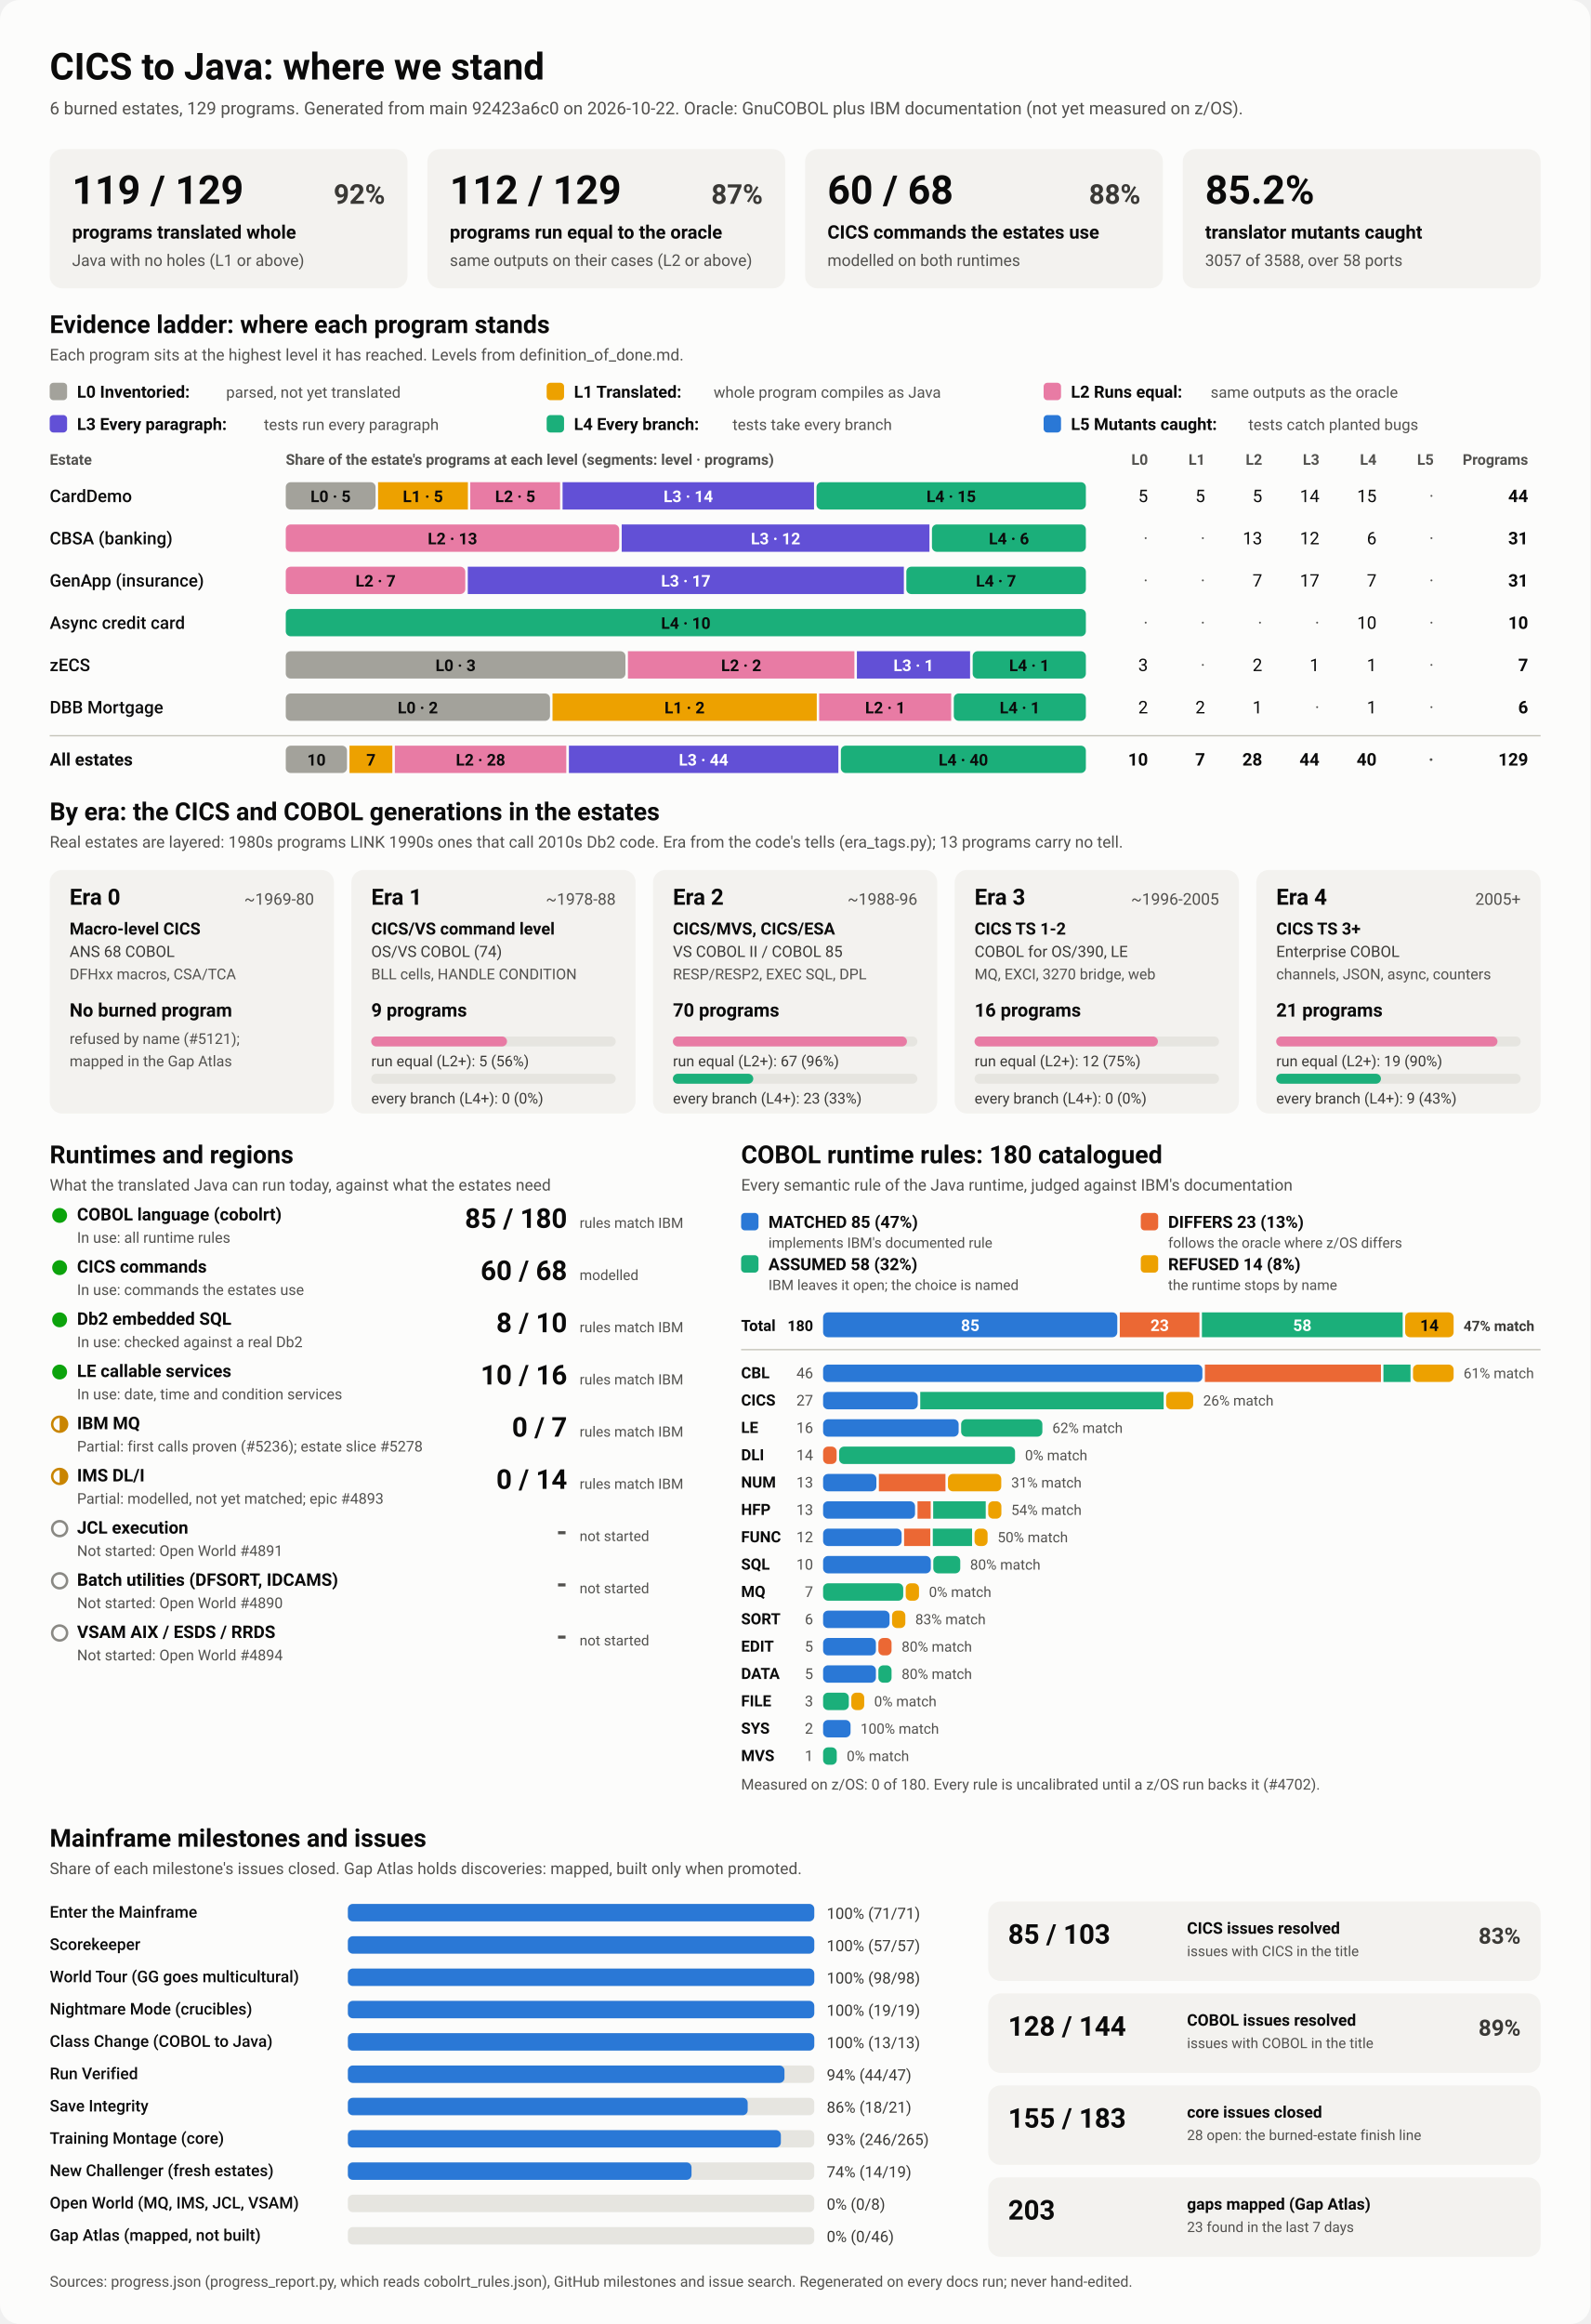
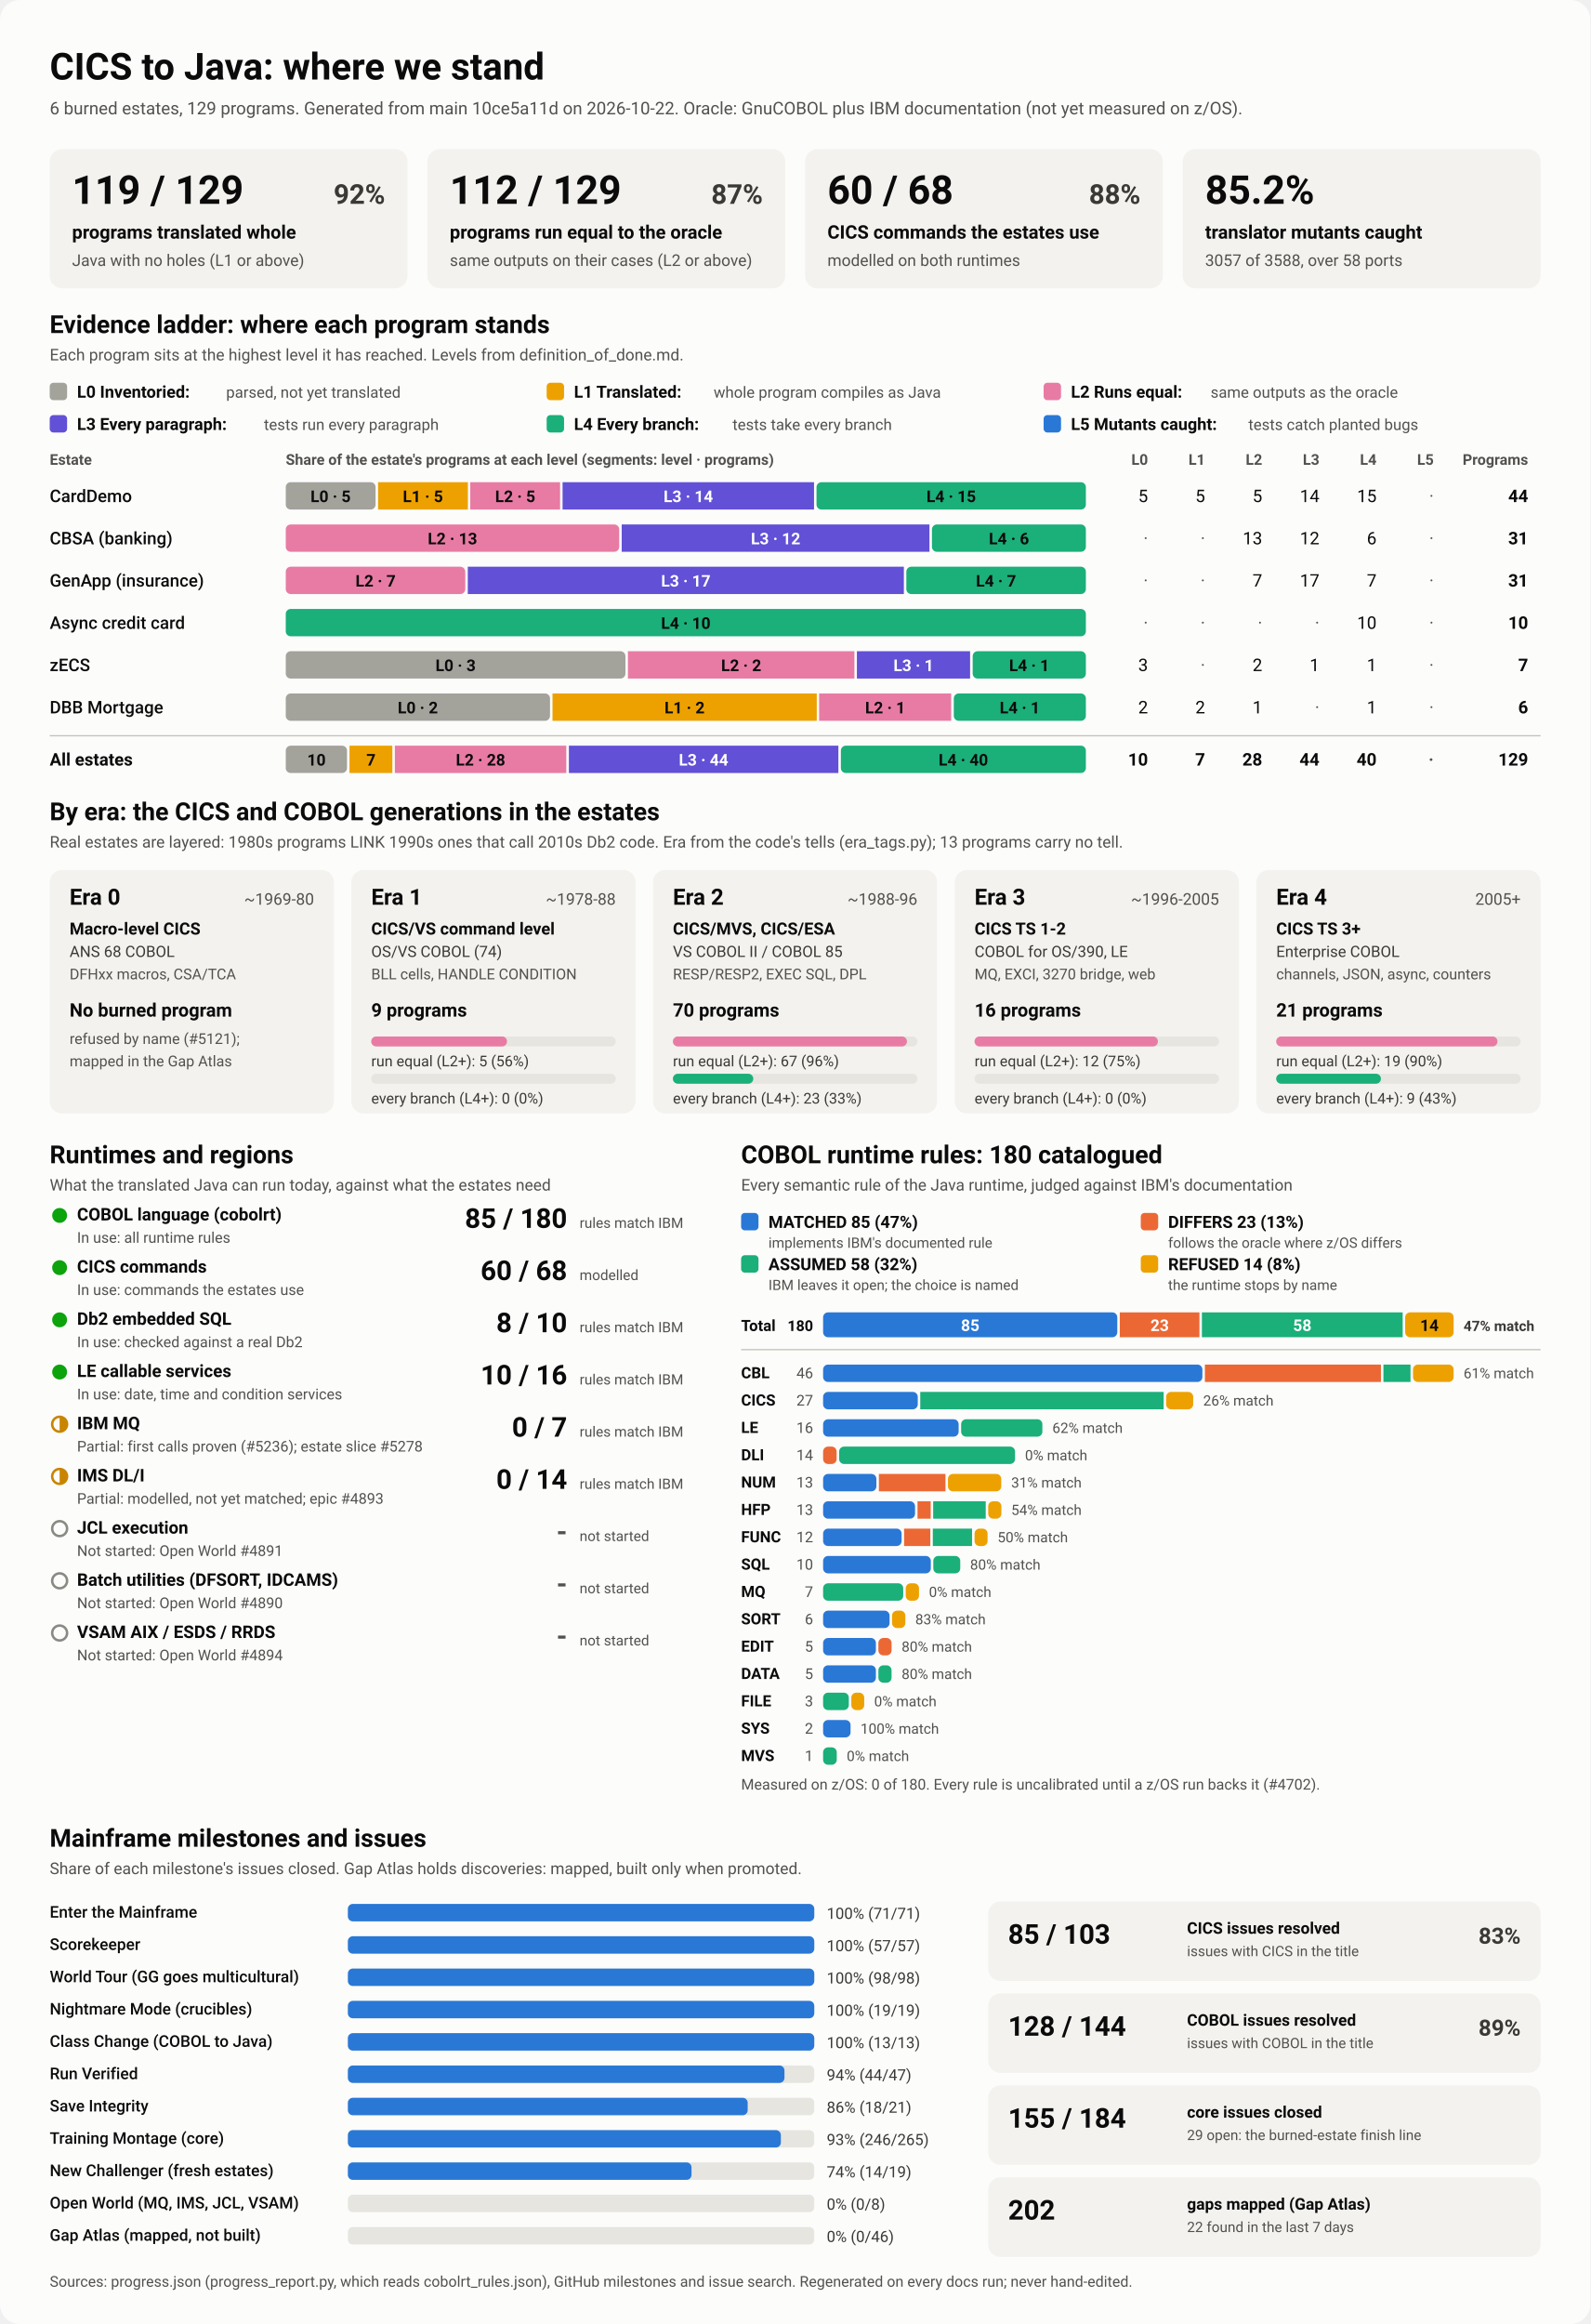
<svg xmlns="http://www.w3.org/2000/svg" viewBox="0 0 1280 1870" width="1280" height="1870" role="img" aria-labelledby="ttl">
  <style>
    svg { font-family: system-ui, -apple-system, 'Segoe UI', Roboto, Helvetica, Arial, sans-serif; }
    .bg { fill: #fcfcfb; }
    .card { fill: #f3f2ef; }
    .track { fill: #e6e5e0; }
    .rule { stroke: #c3c2b7; stroke-width: 1; }
    .t1 { fill: #0b0b0b; } .t2 { fill: #3a3936; } .t3 { fill: #52514e; }
    .on-dark { fill: #ffffff; } .on-light { fill: #0b0b0b; }
    .lv0 { fill: #a3a29b; } .lv1 { fill: #eda100; } .lv2 { fill: #e87ba4; } .lv3 { fill: #6250d6; } .lv4 { fill: #1baf7a; } .lv5 { fill: #2a78d6; } 
    .s0 { fill: #2a78d6; } .s1 { fill: #eb6834; } .s2 { fill: #1baf7a; } .s3 { fill: #eda100; } 
    .prog { fill: #2a78d6; }
    .st-good { fill: #0ca30c; } .st-warn { fill: none; stroke: #c98500; stroke-width: 2; }
    .st-warn-fill { fill: #c98500; } .st-none { fill: none; stroke: #8a8984; stroke-width: 2; }
    @media (prefers-color-scheme: dark) {
      .bg { fill: #1a1a19; } .card { fill: #242422; } .track { fill: #383835; } .rule { stroke: #52514e; }
      .t1 { fill: #f0efec; } .t2 { fill: #dddcd6; } .t3 { fill: #c3c2b7; }
      .on-light { fill: #0b0b0b; } .prog { fill: #3987e5; }
      .lv0 { fill: #6b6a64; } .lv1 { fill: #c98500; } .lv2 { fill: #d55181; } .lv3 { fill: #9085e9; } .lv4 { fill: #199e70; } .lv5 { fill: #3987e5; } 
      .s0 { fill: #3987e5; } .s1 { fill: #d95926; } .s2 { fill: #199e70; } .s3 { fill: #c98500; } 
    }
  </style>
  <rect class="bg" width="1280" height="1870" rx="16" />
  <text x="40.0" y="64.0" class="t1" font-size="30" font-weight="700" text-anchor="start">CICS to Java: where we stand</text>
-   <text x="40.0" y="92.0" class="t3" font-size="14" font-weight="400" text-anchor="start">6 burned estates, 129 programs. Generated from main 92423a6c0 on 2026-10-22. Oracle: GnuCOBOL plus IBM documentation (not yet measured on z/OS).</text>
+   <text x="40.0" y="92.0" class="t3" font-size="14" font-weight="400" text-anchor="start">6 burned estates, 129 programs. Generated from main 10ce5a11d on 2026-10-22. Oracle: GnuCOBOL plus IBM documentation (not yet measured on z/OS).</text>
  <rect x="40.0" y="120.0" width="288.0" height="112.0" rx="10" class="card" />
  <text x="58.0" y="164.0" class="t1" font-size="32" font-weight="700" text-anchor="start">119 / 129</text>
  <text x="310.0" y="164.0" class="t2" font-size="22" font-weight="600" text-anchor="end">92%</text>
  <text x="58.0" y="192.0" class="t1" font-size="15" font-weight="600" text-anchor="start">programs translated whole</text>
  <text x="58.0" y="214.0" class="t3" font-size="13" font-weight="400" text-anchor="start">Java with no holes (L1 or above)</text>
  <rect x="344.0" y="120.0" width="288.0" height="112.0" rx="10" class="card" />
  <text x="362.0" y="164.0" class="t1" font-size="32" font-weight="700" text-anchor="start">112 / 129</text>
  <text x="614.0" y="164.0" class="t2" font-size="22" font-weight="600" text-anchor="end">87%</text>
  <text x="362.0" y="192.0" class="t1" font-size="15" font-weight="600" text-anchor="start">programs run equal to the oracle</text>
  <text x="362.0" y="214.0" class="t3" font-size="13" font-weight="400" text-anchor="start">same outputs on their cases (L2 or above)</text>
  <rect x="648.0" y="120.0" width="288.0" height="112.0" rx="10" class="card" />
  <text x="666.0" y="164.0" class="t1" font-size="32" font-weight="700" text-anchor="start">60 / 68</text>
  <text x="918.0" y="164.0" class="t2" font-size="22" font-weight="600" text-anchor="end">88%</text>
  <text x="666.0" y="192.0" class="t1" font-size="15" font-weight="600" text-anchor="start">CICS commands the estates use</text>
  <text x="666.0" y="214.0" class="t3" font-size="13" font-weight="400" text-anchor="start">modelled on both runtimes</text>
  <rect x="952.0" y="120.0" width="288.0" height="112.0" rx="10" class="card" />
  <text x="970.0" y="164.0" class="t1" font-size="32" font-weight="700" text-anchor="start">85.2%</text>
  <text x="970.0" y="192.0" class="t1" font-size="15" font-weight="600" text-anchor="start">translator mutants caught</text>
  <text x="970.0" y="214.0" class="t3" font-size="13" font-weight="400" text-anchor="start">3057 of 3588, over 58 ports</text>
  <text x="40.0" y="268.0" class="t1" font-size="20" font-weight="700" text-anchor="start">Evidence ladder: where each program stands</text>
  <text x="40.0" y="290.0" class="t3" font-size="13" font-weight="400" text-anchor="start">Each program sits at the highest level it has reached. Levels from definition_of_done.md.</text>
  <rect x="40.0" y="308.0" width="14.0" height="14.0" rx="3" class="lv0" />
  <text x="62.0" y="320.0" class="t1" font-size="13.5" font-weight="600" text-anchor="start">L0 Inventoried:</text>
  <text x="182.0" y="320.0" class="t3" font-size="12.5" font-weight="400" text-anchor="start">parsed, not yet translated</text>
  <rect x="440.0" y="308.0" width="14.0" height="14.0" rx="3" class="lv1" />
  <text x="462.0" y="320.0" class="t1" font-size="13.5" font-weight="600" text-anchor="start">L1 Translated:</text>
  <text x="574.4" y="320.0" class="t3" font-size="12.5" font-weight="400" text-anchor="start">whole program compiles as Java</text>
  <rect x="840.0" y="308.0" width="14.0" height="14.0" rx="3" class="lv2" />
  <text x="862.0" y="320.0" class="t1" font-size="13.5" font-weight="600" text-anchor="start">L2 Runs equal:</text>
  <text x="974.4" y="320.0" class="t3" font-size="12.5" font-weight="400" text-anchor="start">same outputs as the oracle</text>
  <rect x="40.0" y="334.0" width="14.0" height="14.0" rx="3" class="lv3" />
  <text x="62.0" y="346.0" class="t1" font-size="13.5" font-weight="600" text-anchor="start">L3 Every paragraph:</text>
  <text x="212.4" y="346.0" class="t3" font-size="12.5" font-weight="400" text-anchor="start">tests run every paragraph</text>
  <rect x="440.0" y="334.0" width="14.0" height="14.0" rx="3" class="lv4" />
  <text x="462.0" y="346.0" class="t1" font-size="13.5" font-weight="600" text-anchor="start">L4 Every branch:</text>
  <text x="589.6" y="346.0" class="t3" font-size="12.5" font-weight="400" text-anchor="start">tests take every branch</text>
  <rect x="840.0" y="334.0" width="14.0" height="14.0" rx="3" class="lv5" />
  <text x="862.0" y="346.0" class="t1" font-size="13.5" font-weight="600" text-anchor="start">L5 Mutants caught:</text>
  <text x="1004.8" y="346.0" class="t3" font-size="12.5" font-weight="400" text-anchor="start">tests catch planted bugs</text>
  <text x="40.0" y="374.0" class="t3" font-size="12" font-weight="600" text-anchor="start">Estate</text>
  <text x="230.0" y="374.0" class="t3" font-size="12" font-weight="600" text-anchor="start">Share of the estate's programs at each level (segments: level · programs)</text>
  <text x="924.0" y="374.0" class="t3" font-size="12" font-weight="600" text-anchor="end">L0</text>
  <text x="970.0" y="374.0" class="t3" font-size="12" font-weight="600" text-anchor="end">L1</text>
  <text x="1016.0" y="374.0" class="t3" font-size="12" font-weight="600" text-anchor="end">L2</text>
  <text x="1062.0" y="374.0" class="t3" font-size="12" font-weight="600" text-anchor="end">L3</text>
  <text x="1108.0" y="374.0" class="t3" font-size="12" font-weight="600" text-anchor="end">L4</text>
  <text x="1154.0" y="374.0" class="t3" font-size="12" font-weight="600" text-anchor="end">L5</text>
  <text x="1230.0" y="374.0" class="t3" font-size="12" font-weight="600" text-anchor="end">Programs</text>
  <text x="40.0" y="404.0" class="t1" font-size="14" font-weight="500" text-anchor="start">CardDemo</text>
  <rect x="230.0" y="388.0" width="72.3" height="22.0" rx="4" class="lv0" />
  <text x="266.1" y="404.0" class="on-light" font-size="13" font-weight="600" text-anchor="middle">L0 · 5</text>
  <rect x="304.3" y="388.0" width="72.3" height="22.0" rx="0" class="lv1" />
  <text x="340.4" y="404.0" class="on-light" font-size="13" font-weight="600" text-anchor="middle">L1 · 5</text>
  <rect x="378.5" y="388.0" width="72.3" height="22.0" rx="0" class="lv2" />
  <text x="414.7" y="404.0" class="on-light" font-size="13" font-weight="600" text-anchor="middle">L2 · 5</text>
  <rect x="452.8" y="388.0" width="202.4" height="22.0" rx="0" class="lv3" />
  <text x="554.0" y="404.0" class="on-dark" font-size="13" font-weight="600" text-anchor="middle">L3 · 14</text>
  <rect x="657.2" y="388.0" width="216.8" height="22.0" rx="4" class="lv4" />
  <text x="765.6" y="404.0" class="on-light" font-size="13" font-weight="600" text-anchor="middle">L4 · 15</text>
  <text x="924.0" y="404.0" class="t1" font-size="14" font-weight="400" text-anchor="end">5</text>
  <text x="970.0" y="404.0" class="t1" font-size="14" font-weight="400" text-anchor="end">5</text>
  <text x="1016.0" y="404.0" class="t1" font-size="14" font-weight="400" text-anchor="end">5</text>
  <text x="1062.0" y="404.0" class="t1" font-size="14" font-weight="400" text-anchor="end">14</text>
  <text x="1108.0" y="404.0" class="t1" font-size="14" font-weight="400" text-anchor="end">15</text>
  <text x="1154.0" y="404.0" class="t3" font-size="14" font-weight="400" text-anchor="end">·</text>
  <text x="1230.0" y="404.0" class="t1" font-size="14" font-weight="700" text-anchor="end">44</text>
  <text x="40.0" y="438.0" class="t1" font-size="14" font-weight="500" text-anchor="start">CBSA (banking)</text>
  <rect x="230.0" y="422.0" width="268.4" height="22.0" rx="4" class="lv2" />
  <text x="364.2" y="438.0" class="on-light" font-size="13" font-weight="600" text-anchor="middle">L2 · 13</text>
  <rect x="500.4" y="422.0" width="247.7" height="22.0" rx="0" class="lv3" />
  <text x="624.3" y="438.0" class="on-dark" font-size="13" font-weight="600" text-anchor="middle">L3 · 12</text>
  <rect x="750.1" y="422.0" width="123.9" height="22.0" rx="4" class="lv4" />
  <text x="812.1" y="438.0" class="on-light" font-size="13" font-weight="600" text-anchor="middle">L4 · 6</text>
  <text x="924.0" y="438.0" class="t3" font-size="14" font-weight="400" text-anchor="end">·</text>
  <text x="970.0" y="438.0" class="t3" font-size="14" font-weight="400" text-anchor="end">·</text>
  <text x="1016.0" y="438.0" class="t1" font-size="14" font-weight="400" text-anchor="end">13</text>
  <text x="1062.0" y="438.0" class="t1" font-size="14" font-weight="400" text-anchor="end">12</text>
  <text x="1108.0" y="438.0" class="t1" font-size="14" font-weight="400" text-anchor="end">6</text>
  <text x="1154.0" y="438.0" class="t3" font-size="14" font-weight="400" text-anchor="end">·</text>
  <text x="1230.0" y="438.0" class="t1" font-size="14" font-weight="700" text-anchor="end">31</text>
  <text x="40.0" y="472.0" class="t1" font-size="14" font-weight="500" text-anchor="start">GenApp (insurance)</text>
  <rect x="230.0" y="456.0" width="144.5" height="22.0" rx="4" class="lv2" />
  <text x="302.3" y="472.0" class="on-light" font-size="13" font-weight="600" text-anchor="middle">L2 · 7</text>
  <rect x="376.5" y="456.0" width="351.0" height="22.0" rx="0" class="lv3" />
  <text x="552.0" y="472.0" class="on-dark" font-size="13" font-weight="600" text-anchor="middle">L3 · 17</text>
  <rect x="729.5" y="456.0" width="144.5" height="22.0" rx="4" class="lv4" />
  <text x="801.7" y="472.0" class="on-light" font-size="13" font-weight="600" text-anchor="middle">L4 · 7</text>
  <text x="924.0" y="472.0" class="t3" font-size="14" font-weight="400" text-anchor="end">·</text>
  <text x="970.0" y="472.0" class="t3" font-size="14" font-weight="400" text-anchor="end">·</text>
  <text x="1016.0" y="472.0" class="t1" font-size="14" font-weight="400" text-anchor="end">7</text>
  <text x="1062.0" y="472.0" class="t1" font-size="14" font-weight="400" text-anchor="end">17</text>
  <text x="1108.0" y="472.0" class="t1" font-size="14" font-weight="400" text-anchor="end">7</text>
  <text x="1154.0" y="472.0" class="t3" font-size="14" font-weight="400" text-anchor="end">·</text>
  <text x="1230.0" y="472.0" class="t1" font-size="14" font-weight="700" text-anchor="end">31</text>
  <text x="40.0" y="506.0" class="t1" font-size="14" font-weight="500" text-anchor="start">Async credit card</text>
  <rect x="230.0" y="490.0" width="644.0" height="22.0" rx="4" class="lv4" />
  <text x="552.0" y="506.0" class="on-light" font-size="13" font-weight="600" text-anchor="middle">L4 · 10</text>
  <text x="924.0" y="506.0" class="t3" font-size="14" font-weight="400" text-anchor="end">·</text>
  <text x="970.0" y="506.0" class="t3" font-size="14" font-weight="400" text-anchor="end">·</text>
  <text x="1016.0" y="506.0" class="t3" font-size="14" font-weight="400" text-anchor="end">·</text>
  <text x="1062.0" y="506.0" class="t3" font-size="14" font-weight="400" text-anchor="end">·</text>
  <text x="1108.0" y="506.0" class="t1" font-size="14" font-weight="400" text-anchor="end">10</text>
  <text x="1154.0" y="506.0" class="t3" font-size="14" font-weight="400" text-anchor="end">·</text>
  <text x="1230.0" y="506.0" class="t1" font-size="14" font-weight="700" text-anchor="end">10</text>
  <text x="40.0" y="540.0" class="t1" font-size="14" font-weight="500" text-anchor="start">zECS</text>
  <rect x="230.0" y="524.0" width="273.4" height="22.0" rx="4" class="lv0" />
  <text x="366.7" y="540.0" class="on-light" font-size="13" font-weight="600" text-anchor="middle">L0 · 3</text>
  <rect x="505.4" y="524.0" width="182.3" height="22.0" rx="0" class="lv2" />
  <text x="596.6" y="540.0" class="on-light" font-size="13" font-weight="600" text-anchor="middle">L2 · 2</text>
  <rect x="689.7" y="524.0" width="91.1" height="22.0" rx="0" class="lv3" />
  <text x="735.3" y="540.0" class="on-dark" font-size="13" font-weight="600" text-anchor="middle">L3 · 1</text>
  <rect x="782.9" y="524.0" width="91.1" height="22.0" rx="4" class="lv4" />
  <text x="828.4" y="540.0" class="on-light" font-size="13" font-weight="600" text-anchor="middle">L4 · 1</text>
  <text x="924.0" y="540.0" class="t1" font-size="14" font-weight="400" text-anchor="end">3</text>
  <text x="970.0" y="540.0" class="t3" font-size="14" font-weight="400" text-anchor="end">·</text>
  <text x="1016.0" y="540.0" class="t1" font-size="14" font-weight="400" text-anchor="end">2</text>
  <text x="1062.0" y="540.0" class="t1" font-size="14" font-weight="400" text-anchor="end">1</text>
  <text x="1108.0" y="540.0" class="t1" font-size="14" font-weight="400" text-anchor="end">1</text>
  <text x="1154.0" y="540.0" class="t3" font-size="14" font-weight="400" text-anchor="end">·</text>
  <text x="1230.0" y="540.0" class="t1" font-size="14" font-weight="700" text-anchor="end">7</text>
  <text x="40.0" y="574.0" class="t1" font-size="14" font-weight="500" text-anchor="start">DBB Mortgage</text>
  <rect x="230.0" y="558.0" width="212.7" height="22.0" rx="4" class="lv0" />
  <text x="336.3" y="574.0" class="on-light" font-size="13" font-weight="600" text-anchor="middle">L0 · 2</text>
  <rect x="444.7" y="558.0" width="212.7" height="22.0" rx="0" class="lv1" />
  <text x="551.0" y="574.0" class="on-light" font-size="13" font-weight="600" text-anchor="middle">L1 · 2</text>
  <rect x="659.3" y="558.0" width="106.3" height="22.0" rx="0" class="lv2" />
  <text x="712.5" y="574.0" class="on-light" font-size="13" font-weight="600" text-anchor="middle">L2 · 1</text>
  <rect x="767.7" y="558.0" width="106.3" height="22.0" rx="4" class="lv4" />
  <text x="820.8" y="574.0" class="on-light" font-size="13" font-weight="600" text-anchor="middle">L4 · 1</text>
  <text x="924.0" y="574.0" class="t1" font-size="14" font-weight="400" text-anchor="end">2</text>
  <text x="970.0" y="574.0" class="t1" font-size="14" font-weight="400" text-anchor="end">2</text>
  <text x="1016.0" y="574.0" class="t1" font-size="14" font-weight="400" text-anchor="end">1</text>
  <text x="1062.0" y="574.0" class="t3" font-size="14" font-weight="400" text-anchor="end">·</text>
  <text x="1108.0" y="574.0" class="t1" font-size="14" font-weight="400" text-anchor="end">1</text>
  <text x="1154.0" y="574.0" class="t3" font-size="14" font-weight="400" text-anchor="end">·</text>
  <text x="1230.0" y="574.0" class="t1" font-size="14" font-weight="700" text-anchor="end">6</text>
  <line x1="40" x2="1240" y1="592" y2="592" class="rule" />
  <text x="40.0" y="616.0" class="t1" font-size="14" font-weight="700" text-anchor="start">All estates</text>
  <rect x="230.0" y="600.0" width="49.3" height="22.0" rx="4" class="lv0" />
  <text x="254.7" y="616.0" class="on-light" font-size="13" font-weight="600" text-anchor="middle">10</text>
  <rect x="281.3" y="600.0" width="34.5" height="22.0" rx="0" class="lv1" />
  <text x="298.6" y="616.0" class="on-light" font-size="13" font-weight="600" text-anchor="middle">7</text>
  <rect x="317.8" y="600.0" width="138.0" height="22.0" rx="0" class="lv2" />
  <text x="386.8" y="616.0" class="on-light" font-size="13" font-weight="600" text-anchor="middle">L2 · 28</text>
  <rect x="457.9" y="600.0" width="216.9" height="22.0" rx="0" class="lv3" />
  <text x="566.3" y="616.0" class="on-dark" font-size="13" font-weight="600" text-anchor="middle">L3 · 44</text>
  <rect x="676.8" y="600.0" width="197.2" height="22.0" rx="4" class="lv4" />
  <text x="775.4" y="616.0" class="on-light" font-size="13" font-weight="600" text-anchor="middle">L4 · 40</text>
  <text x="924.0" y="616.0" class="t1" font-size="14" font-weight="700" text-anchor="end">10</text>
  <text x="970.0" y="616.0" class="t1" font-size="14" font-weight="700" text-anchor="end">7</text>
  <text x="1016.0" y="616.0" class="t1" font-size="14" font-weight="700" text-anchor="end">28</text>
  <text x="1062.0" y="616.0" class="t1" font-size="14" font-weight="700" text-anchor="end">44</text>
  <text x="1108.0" y="616.0" class="t1" font-size="14" font-weight="700" text-anchor="end">40</text>
  <text x="1154.0" y="616.0" class="t3" font-size="14" font-weight="700" text-anchor="end">·</text>
  <text x="1230.0" y="616.0" class="t1" font-size="14" font-weight="700" text-anchor="end">129</text>
  <text x="40.0" y="660.0" class="t1" font-size="20" font-weight="700" text-anchor="start">By era: the CICS and COBOL generations in the estates</text>
  <text x="40.0" y="682.0" class="t3" font-size="13" font-weight="400" text-anchor="start">Real estates are layered: 1980s programs LINK 1990s ones that call 2010s Db2 code. Era from the code's tells (era_tags.py); 13 programs carry no tell.</text>
  <rect x="40.0" y="700.0" width="228.8" height="196.0" rx="10" class="card" />
  <text x="56.0" y="728.0" class="t1" font-size="18" font-weight="700" text-anchor="start">Era 0</text>
  <text x="252.8" y="728.0" class="t3" font-size="13" font-weight="400" text-anchor="end">~1969-80</text>
  <text x="56.0" y="752.0" class="t1" font-size="13.5" font-weight="600" text-anchor="start">Macro-level CICS</text>
  <text x="56.0" y="770.0" class="t2" font-size="12.5" font-weight="400" text-anchor="start">ANS 68 COBOL</text>
  <text x="56.0" y="788.0" class="t3" font-size="12" font-weight="400" text-anchor="start">DFHxx macros, CSA/TCA</text>
  <text x="56.0" y="818.0" class="t1" font-size="15" font-weight="700" text-anchor="start">No burned program</text>
  <text x="56.0" y="840.0" class="t3" font-size="12" font-weight="400" text-anchor="start">refused by name (#5121);</text>
  <text x="56.0" y="858.0" class="t3" font-size="12" font-weight="400" text-anchor="start">mapped in the Gap Atlas</text>
  <rect x="282.8" y="700.0" width="228.8" height="196.0" rx="10" class="card" />
  <text x="298.8" y="728.0" class="t1" font-size="18" font-weight="700" text-anchor="start">Era 1</text>
  <text x="495.6" y="728.0" class="t3" font-size="13" font-weight="400" text-anchor="end">~1978-88</text>
  <text x="298.8" y="752.0" class="t1" font-size="13.5" font-weight="600" text-anchor="start">CICS/VS command level</text>
  <text x="298.8" y="770.0" class="t2" font-size="12.5" font-weight="400" text-anchor="start">OS/VS COBOL (74)</text>
  <text x="298.8" y="788.0" class="t3" font-size="12" font-weight="400" text-anchor="start">BLL cells, HANDLE CONDITION</text>
  <text x="298.8" y="818.0" class="t1" font-size="15" font-weight="700" text-anchor="start">9 programs</text>
  <rect x="298.8" y="834.0" width="196.8" height="8.0" rx="4" class="track" />
  <rect x="298.8" y="834.0" width="109.3" height="8.0" rx="4" class="lv2" />
  <text x="298.8" y="858.0" class="t2" font-size="12" font-weight="400" text-anchor="start">run equal (L2+): 5 (56%)</text>
  <rect x="298.8" y="864.0" width="196.8" height="8.0" rx="4" class="track" />
  <text x="298.8" y="888.0" class="t2" font-size="12" font-weight="400" text-anchor="start">every branch (L4+): 0 (0%)</text>
  <rect x="525.6" y="700.0" width="228.8" height="196.0" rx="10" class="card" />
  <text x="541.6" y="728.0" class="t1" font-size="18" font-weight="700" text-anchor="start">Era 2</text>
  <text x="738.4" y="728.0" class="t3" font-size="13" font-weight="400" text-anchor="end">~1988-96</text>
  <text x="541.6" y="752.0" class="t1" font-size="13.5" font-weight="600" text-anchor="start">CICS/MVS, CICS/ESA</text>
  <text x="541.6" y="770.0" class="t2" font-size="12.5" font-weight="400" text-anchor="start">VS COBOL II / COBOL 85</text>
  <text x="541.6" y="788.0" class="t3" font-size="12" font-weight="400" text-anchor="start">RESP/RESP2, EXEC SQL, DPL</text>
  <text x="541.6" y="818.0" class="t1" font-size="15" font-weight="700" text-anchor="start">70 programs</text>
  <rect x="541.6" y="834.0" width="196.8" height="8.0" rx="4" class="track" />
  <rect x="541.6" y="834.0" width="188.4" height="8.0" rx="4" class="lv2" />
  <text x="541.6" y="858.0" class="t2" font-size="12" font-weight="400" text-anchor="start">run equal (L2+): 67 (96%)</text>
  <rect x="541.6" y="864.0" width="196.8" height="8.0" rx="4" class="track" />
  <rect x="541.6" y="864.0" width="64.7" height="8.0" rx="4" class="lv4" />
  <text x="541.6" y="888.0" class="t2" font-size="12" font-weight="400" text-anchor="start">every branch (L4+): 23 (33%)</text>
  <rect x="768.4" y="700.0" width="228.8" height="196.0" rx="10" class="card" />
  <text x="784.4" y="728.0" class="t1" font-size="18" font-weight="700" text-anchor="start">Era 3</text>
  <text x="981.2" y="728.0" class="t3" font-size="13" font-weight="400" text-anchor="end">~1996-2005</text>
  <text x="784.4" y="752.0" class="t1" font-size="13.5" font-weight="600" text-anchor="start">CICS TS 1-2</text>
  <text x="784.4" y="770.0" class="t2" font-size="12.5" font-weight="400" text-anchor="start">COBOL for OS/390, LE</text>
  <text x="784.4" y="788.0" class="t3" font-size="12" font-weight="400" text-anchor="start">MQ, EXCI, 3270 bridge, web</text>
  <text x="784.4" y="818.0" class="t1" font-size="15" font-weight="700" text-anchor="start">16 programs</text>
  <rect x="784.4" y="834.0" width="196.8" height="8.0" rx="4" class="track" />
  <rect x="784.4" y="834.0" width="147.6" height="8.0" rx="4" class="lv2" />
  <text x="784.4" y="858.0" class="t2" font-size="12" font-weight="400" text-anchor="start">run equal (L2+): 12 (75%)</text>
  <rect x="784.4" y="864.0" width="196.8" height="8.0" rx="4" class="track" />
  <text x="784.4" y="888.0" class="t2" font-size="12" font-weight="400" text-anchor="start">every branch (L4+): 0 (0%)</text>
  <rect x="1011.2" y="700.0" width="228.8" height="196.0" rx="10" class="card" />
  <text x="1027.2" y="728.0" class="t1" font-size="18" font-weight="700" text-anchor="start">Era 4</text>
  <text x="1224.0" y="728.0" class="t3" font-size="13" font-weight="400" text-anchor="end">2005+</text>
  <text x="1027.2" y="752.0" class="t1" font-size="13.5" font-weight="600" text-anchor="start">CICS TS 3+</text>
  <text x="1027.2" y="770.0" class="t2" font-size="12.5" font-weight="400" text-anchor="start">Enterprise COBOL</text>
  <text x="1027.2" y="788.0" class="t3" font-size="12" font-weight="400" text-anchor="start">channels, JSON, async, counters</text>
  <text x="1027.2" y="818.0" class="t1" font-size="15" font-weight="700" text-anchor="start">21 programs</text>
  <rect x="1027.2" y="834.0" width="196.8" height="8.0" rx="4" class="track" />
  <rect x="1027.2" y="834.0" width="178.1" height="8.0" rx="4" class="lv2" />
  <text x="1027.2" y="858.0" class="t2" font-size="12" font-weight="400" text-anchor="start">run equal (L2+): 19 (90%)</text>
  <rect x="1027.2" y="864.0" width="196.8" height="8.0" rx="4" class="track" />
  <rect x="1027.2" y="864.0" width="84.3" height="8.0" rx="4" class="lv4" />
  <text x="1027.2" y="888.0" class="t2" font-size="12" font-weight="400" text-anchor="start">every branch (L4+): 9 (43%)</text>
  <text x="40.0" y="936.0" class="t1" font-size="20" font-weight="700" text-anchor="start">Runtimes and regions</text>
  <text x="40.0" y="958.0" class="t3" font-size="13" font-weight="400" text-anchor="start">What the translated Java can run today, against what the estates need</text>
  <circle cx="48" cy="978" r="6" class="st-good" />
  <text x="62.0" y="982.0" class="t1" font-size="14" font-weight="600" text-anchor="start">COBOL language (cobolrt)</text>
  <text x="62.0" y="1000.0" class="t3" font-size="12" font-weight="400" text-anchor="start">In use: all runtime rules</text>
  <text x="456.5" y="988.0" class="t1" font-size="22" font-weight="700" text-anchor="end">85 / 180</text>
  <text x="466.5" y="988.0" class="t3" font-size="11.5" font-weight="400" text-anchor="start">rules match IBM</text>
  <circle cx="48" cy="1020" r="6" class="st-good" />
  <text x="62.0" y="1024.0" class="t1" font-size="14" font-weight="600" text-anchor="start">CICS commands</text>
  <text x="62.0" y="1042.0" class="t3" font-size="12" font-weight="400" text-anchor="start">In use: commands the estates use</text>
  <text x="456.5" y="1030.0" class="t1" font-size="22" font-weight="700" text-anchor="end">60 / 68</text>
  <text x="466.5" y="1030.0" class="t3" font-size="11.5" font-weight="400" text-anchor="start">modelled</text>
  <circle cx="48" cy="1062" r="6" class="st-good" />
  <text x="62.0" y="1066.0" class="t1" font-size="14" font-weight="600" text-anchor="start">Db2 embedded SQL</text>
  <text x="62.0" y="1084.0" class="t3" font-size="12" font-weight="400" text-anchor="start">In use: checked against a real Db2</text>
  <text x="456.5" y="1072.0" class="t1" font-size="22" font-weight="700" text-anchor="end">8 / 10</text>
  <text x="466.5" y="1072.0" class="t3" font-size="11.5" font-weight="400" text-anchor="start">rules match IBM</text>
  <circle cx="48" cy="1104" r="6" class="st-good" />
  <text x="62.0" y="1108.0" class="t1" font-size="14" font-weight="600" text-anchor="start">LE callable services</text>
  <text x="62.0" y="1126.0" class="t3" font-size="12" font-weight="400" text-anchor="start">In use: date, time and condition services</text>
  <text x="456.5" y="1114.0" class="t1" font-size="22" font-weight="700" text-anchor="end">10 / 16</text>
  <text x="466.5" y="1114.0" class="t3" font-size="11.5" font-weight="400" text-anchor="start">rules match IBM</text>
  <circle cx="48" cy="1146" r="6" class="st-warn" />
  <path d="M 48 1140 A 6 6 0 0 1 48 1152 Z" class="st-warn-fill" />
  <text x="62.0" y="1150.0" class="t1" font-size="14" font-weight="600" text-anchor="start">IBM MQ</text>
  <text x="62.0" y="1168.0" class="t3" font-size="12" font-weight="400" text-anchor="start">Partial: first calls proven (#5236); estate slice #5278</text>
  <text x="456.5" y="1156.0" class="t1" font-size="22" font-weight="700" text-anchor="end">0 / 7</text>
  <text x="466.5" y="1156.0" class="t3" font-size="11.5" font-weight="400" text-anchor="start">rules match IBM</text>
  <circle cx="48" cy="1188" r="6" class="st-warn" />
  <path d="M 48 1182 A 6 6 0 0 1 48 1194 Z" class="st-warn-fill" />
  <text x="62.0" y="1192.0" class="t1" font-size="14" font-weight="600" text-anchor="start">IMS DL/I</text>
  <text x="62.0" y="1210.0" class="t3" font-size="12" font-weight="400" text-anchor="start">Partial: modelled, not yet matched; epic #4893</text>
  <text x="456.5" y="1198.0" class="t1" font-size="22" font-weight="700" text-anchor="end">0 / 14</text>
  <text x="466.5" y="1198.0" class="t3" font-size="11.5" font-weight="400" text-anchor="start">rules match IBM</text>
  <circle cx="48" cy="1230" r="6" class="st-none" />
  <text x="62.0" y="1234.0" class="t1" font-size="14" font-weight="600" text-anchor="start">JCL execution</text>
  <text x="62.0" y="1252.0" class="t3" font-size="12" font-weight="400" text-anchor="start">Not started: Open World #4891</text>
  <text x="456.5" y="1240.0" class="t3" font-size="22" font-weight="700" text-anchor="end">-</text>
  <text x="466.5" y="1240.0" class="t3" font-size="11.5" font-weight="400" text-anchor="start">not started</text>
  <circle cx="48" cy="1272" r="6" class="st-none" />
  <text x="62.0" y="1276.0" class="t1" font-size="14" font-weight="600" text-anchor="start">Batch utilities (DFSORT, IDCAMS)</text>
  <text x="62.0" y="1294.0" class="t3" font-size="12" font-weight="400" text-anchor="start">Not started: Open World #4890</text>
  <text x="456.5" y="1282.0" class="t3" font-size="22" font-weight="700" text-anchor="end">-</text>
  <text x="466.5" y="1282.0" class="t3" font-size="11.5" font-weight="400" text-anchor="start">not started</text>
  <circle cx="48" cy="1314" r="6" class="st-none" />
  <text x="62.0" y="1318.0" class="t1" font-size="14" font-weight="600" text-anchor="start">VSAM AIX / ESDS / RRDS</text>
  <text x="62.0" y="1336.0" class="t3" font-size="12" font-weight="400" text-anchor="start">Not started: Open World #4894</text>
  <text x="456.5" y="1324.0" class="t3" font-size="22" font-weight="700" text-anchor="end">-</text>
  <text x="466.5" y="1324.0" class="t3" font-size="11.5" font-weight="400" text-anchor="start">not started</text>
  <text x="596.5" y="936.0" class="t1" font-size="20" font-weight="700" text-anchor="start">COBOL runtime rules: 180 catalogued</text>
  <text x="596.5" y="958.0" class="t3" font-size="13" font-weight="400" text-anchor="start">Every semantic rule of the Java runtime, judged against IBM's documentation</text>
  <rect x="596.5" y="976.0" width="14.0" height="14.0" rx="3" class="s0" />
  <text x="618.5" y="988.0" class="t1" font-size="13.5" font-weight="600" text-anchor="start">MATCHED  85 (47%)</text>
  <text x="618.5" y="1004.0" class="t3" font-size="11.5" font-weight="400" text-anchor="start">implements IBM's documented rule</text>
  <rect x="918.2" y="976.0" width="14.0" height="14.0" rx="3" class="s1" />
  <text x="940.2" y="988.0" class="t1" font-size="13.5" font-weight="600" text-anchor="start">DIFFERS  23 (13%)</text>
  <text x="940.2" y="1004.0" class="t3" font-size="11.5" font-weight="400" text-anchor="start">follows the oracle where z/OS differs</text>
  <rect x="596.5" y="1010.0" width="14.0" height="14.0" rx="3" class="s2" />
  <text x="618.5" y="1022.0" class="t1" font-size="13.5" font-weight="600" text-anchor="start">ASSUMED  58 (32%)</text>
  <text x="618.5" y="1038.0" class="t3" font-size="11.5" font-weight="400" text-anchor="start">IBM leaves it open; the choice is named</text>
  <rect x="918.2" y="1010.0" width="14.0" height="14.0" rx="3" class="s3" />
  <text x="940.2" y="1022.0" class="t1" font-size="13.5" font-weight="600" text-anchor="start">REFUSED  14 (8%)</text>
  <text x="940.2" y="1038.0" class="t3" font-size="11.5" font-weight="400" text-anchor="start">the runtime stops by name</text>
  <text x="596.5" y="1071.0" class="t1" font-size="12.5" font-weight="700" text-anchor="start">Total</text>
  <text x="654.5" y="1071.0" class="t1" font-size="12" font-weight="700" text-anchor="end">180</text>
  <rect x="662.5" y="1056.0" width="236.8" height="20.0" rx="4" class="s0" />
  <text x="780.9" y="1071.0" class="on-dark" font-size="13" font-weight="600" text-anchor="middle">85</text>
  <rect x="901.3" y="1056.0" width="64.1" height="20.0" rx="0" class="s1" />
  <text x="933.4" y="1071.0" class="on-dark" font-size="13" font-weight="600" text-anchor="middle">23</text>
  <rect x="967.4" y="1056.0" width="161.6" height="20.0" rx="0" class="s2" />
  <text x="1048.2" y="1071.0" class="on-dark" font-size="13" font-weight="600" text-anchor="middle">58</text>
  <rect x="1131.0" y="1056.0" width="39.0" height="20.0" rx="4" class="s3" />
  <text x="1150.5" y="1071.0" class="on-light" font-size="13" font-weight="600" text-anchor="middle">14</text>
  <text x="1178.0" y="1071.0" class="t2" font-size="11.5" font-weight="600" text-anchor="start">47% match</text>
  <line x1="596.5" x2="1240.0" y1="1086" y2="1086" class="rule" />
  <text x="596.5" y="1109.0" class="t1" font-size="12.5" font-weight="600" text-anchor="start">CBL</text>
  <text x="654.5" y="1109.0" class="t3" font-size="12" font-weight="400" text-anchor="end">46</text>
  <rect x="662.5" y="1098.0" width="305.3" height="14.0" rx="4" class="s0" />
  <rect x="969.8" y="1098.0" width="141.7" height="14.0" rx="0" class="s1" />
  <rect x="1113.5" y="1098.0" width="21.8" height="14.0" rx="0" class="s2" />
  <rect x="1137.3" y="1098.0" width="32.7" height="14.0" rx="4" class="s3" />
  <text x="1178.0" y="1109.0" class="t3" font-size="11.5" font-weight="400" text-anchor="start">61% match</text>
  <text x="596.5" y="1131.0" class="t1" font-size="12.5" font-weight="600" text-anchor="start">CICS</text>
  <text x="654.5" y="1131.0" class="t3" font-size="12" font-weight="400" text-anchor="end">27</text>
  <rect x="662.5" y="1120.0" width="76.2" height="14.0" rx="4" class="s0" />
  <rect x="740.7" y="1120.0" width="195.9" height="14.0" rx="0" class="s2" />
  <rect x="938.6" y="1120.0" width="21.8" height="14.0" rx="4" class="s3" />
  <text x="968.4" y="1131.0" class="t3" font-size="11.5" font-weight="400" text-anchor="start">26% match</text>
  <text x="596.5" y="1153.0" class="t1" font-size="12.5" font-weight="600" text-anchor="start">LE</text>
  <text x="654.5" y="1153.0" class="t3" font-size="12" font-weight="400" text-anchor="end">16</text>
  <rect x="662.5" y="1142.0" width="109.1" height="14.0" rx="4" class="s0" />
  <rect x="773.6" y="1142.0" width="65.4" height="14.0" rx="4" class="s2" />
  <text x="847.0" y="1153.0" class="t3" font-size="11.5" font-weight="400" text-anchor="start">62% match</text>
  <text x="596.5" y="1175.0" class="t1" font-size="12.5" font-weight="600" text-anchor="start">DLI</text>
  <text x="654.5" y="1175.0" class="t3" font-size="12" font-weight="400" text-anchor="end">14</text>
  <rect x="662.5" y="1164.0" width="10.9" height="14.0" rx="4" class="s1" />
  <rect x="675.4" y="1164.0" width="141.6" height="14.0" rx="4" class="s2" />
  <text x="825.0" y="1175.0" class="t3" font-size="11.5" font-weight="400" text-anchor="start">0% match</text>
  <text x="596.5" y="1197.0" class="t1" font-size="12.5" font-weight="600" text-anchor="start">NUM</text>
  <text x="654.5" y="1197.0" class="t3" font-size="12" font-weight="400" text-anchor="end">13</text>
  <rect x="662.5" y="1186.0" width="42.9" height="14.0" rx="4" class="s0" />
  <rect x="707.4" y="1186.0" width="53.6" height="14.0" rx="0" class="s1" />
  <rect x="763.0" y="1186.0" width="42.9" height="14.0" rx="4" class="s3" />
  <text x="813.9" y="1197.0" class="t3" font-size="11.5" font-weight="400" text-anchor="start">31% match</text>
  <text x="596.5" y="1219.0" class="t1" font-size="12.5" font-weight="600" text-anchor="start">HFP</text>
  <text x="654.5" y="1219.0" class="t3" font-size="12" font-weight="400" text-anchor="end">13</text>
  <rect x="662.5" y="1208.0" width="74.0" height="14.0" rx="4" class="s0" />
  <rect x="738.5" y="1208.0" width="10.6" height="14.0" rx="0" class="s1" />
  <rect x="751.1" y="1208.0" width="42.3" height="14.0" rx="0" class="s2" />
  <rect x="795.4" y="1208.0" width="10.6" height="14.0" rx="4" class="s3" />
  <text x="813.9" y="1219.0" class="t3" font-size="11.5" font-weight="400" text-anchor="start">54% match</text>
  <text x="596.5" y="1241.0" class="t1" font-size="12.5" font-weight="600" text-anchor="start">FUNC</text>
  <text x="654.5" y="1241.0" class="t3" font-size="12" font-weight="400" text-anchor="end">12</text>
  <rect x="662.5" y="1230.0" width="63.2" height="14.0" rx="4" class="s0" />
  <rect x="727.7" y="1230.0" width="21.1" height="14.0" rx="0" class="s1" />
  <rect x="750.8" y="1230.0" width="31.6" height="14.0" rx="0" class="s2" />
  <rect x="784.4" y="1230.0" width="10.5" height="14.0" rx="4" class="s3" />
  <text x="802.9" y="1241.0" class="t3" font-size="11.5" font-weight="400" text-anchor="start">50% match</text>
  <text x="596.5" y="1263.0" class="t1" font-size="12.5" font-weight="600" text-anchor="start">SQL</text>
  <text x="654.5" y="1263.0" class="t3" font-size="12" font-weight="400" text-anchor="end">10</text>
  <rect x="662.5" y="1252.0" width="86.7" height="14.0" rx="4" class="s0" />
  <rect x="751.2" y="1252.0" width="21.7" height="14.0" rx="4" class="s2" />
  <text x="780.8" y="1263.0" class="t3" font-size="11.5" font-weight="400" text-anchor="start">80% match</text>
  <text x="596.5" y="1285.0" class="t1" font-size="12.5" font-weight="600" text-anchor="start">MQ</text>
  <text x="654.5" y="1285.0" class="t3" font-size="12" font-weight="400" text-anchor="end">7</text>
  <rect x="662.5" y="1274.0" width="64.5" height="14.0" rx="4" class="s2" />
  <rect x="729.0" y="1274.0" width="10.7" height="14.0" rx="4" class="s3" />
  <text x="747.7" y="1285.0" class="t3" font-size="11.5" font-weight="400" text-anchor="start">0% match</text>
  <text x="596.5" y="1307.0" class="t1" font-size="12.5" font-weight="600" text-anchor="start">SORT</text>
  <text x="654.5" y="1307.0" class="t3" font-size="12" font-weight="400" text-anchor="end">6</text>
  <rect x="662.5" y="1296.0" width="53.5" height="14.0" rx="4" class="s0" />
  <rect x="718.0" y="1296.0" width="10.7" height="14.0" rx="4" class="s3" />
  <text x="736.7" y="1307.0" class="t3" font-size="11.5" font-weight="400" text-anchor="start">83% match</text>
  <text x="596.5" y="1329.0" class="t1" font-size="12.5" font-weight="600" text-anchor="start">EDIT</text>
  <text x="654.5" y="1329.0" class="t3" font-size="12" font-weight="400" text-anchor="end">5</text>
  <rect x="662.5" y="1318.0" width="42.5" height="14.0" rx="4" class="s0" />
  <rect x="707.0" y="1318.0" width="10.6" height="14.0" rx="4" class="s1" />
  <text x="725.7" y="1329.0" class="t3" font-size="11.5" font-weight="400" text-anchor="start">80% match</text>
  <text x="596.5" y="1351.0" class="t1" font-size="12.5" font-weight="600" text-anchor="start">DATA</text>
  <text x="654.5" y="1351.0" class="t3" font-size="12" font-weight="400" text-anchor="end">5</text>
  <rect x="662.5" y="1340.0" width="42.5" height="14.0" rx="4" class="s0" />
  <rect x="707.0" y="1340.0" width="10.6" height="14.0" rx="4" class="s2" />
  <text x="725.7" y="1351.0" class="t3" font-size="11.5" font-weight="400" text-anchor="start">80% match</text>
  <text x="596.5" y="1373.0" class="t1" font-size="12.5" font-weight="600" text-anchor="start">FILE</text>
  <text x="654.5" y="1373.0" class="t3" font-size="12" font-weight="400" text-anchor="end">3</text>
  <rect x="662.5" y="1362.0" width="20.7" height="14.0" rx="4" class="s2" />
  <rect x="685.2" y="1362.0" width="10.4" height="14.0" rx="4" class="s3" />
  <text x="703.6" y="1373.0" class="t3" font-size="11.5" font-weight="400" text-anchor="start">0% match</text>
  <text x="596.5" y="1395.0" class="t1" font-size="12.5" font-weight="600" text-anchor="start">SYS</text>
  <text x="654.5" y="1395.0" class="t3" font-size="12" font-weight="400" text-anchor="end">2</text>
  <rect x="662.5" y="1384.0" width="22.1" height="14.0" rx="4" class="s0" />
  <text x="692.6" y="1395.0" class="t3" font-size="11.5" font-weight="400" text-anchor="start">100% match</text>
  <text x="596.5" y="1417.0" class="t1" font-size="12.5" font-weight="600" text-anchor="start">MVS</text>
  <text x="654.5" y="1417.0" class="t3" font-size="12" font-weight="400" text-anchor="end">1</text>
  <rect x="662.5" y="1406.0" width="11.0" height="14.0" rx="4" class="s2" />
  <text x="681.5" y="1417.0" class="t3" font-size="11.5" font-weight="400" text-anchor="start">0% match</text>
  <text x="596.5" y="1440.0" class="t3" font-size="12" font-weight="400" text-anchor="start">Measured on z/OS: 0 of 180. Every rule is uncalibrated until a z/OS run backs it (#4702).</text>
  <text x="40.0" y="1486.0" class="t1" font-size="20" font-weight="700" text-anchor="start">Mainframe milestones and issues</text>
  <text x="40.0" y="1508.0" class="t3" font-size="13" font-weight="400" text-anchor="start">Share of each milestone's issues closed. Gap Atlas holds discoveries: mapped, built only when promoted.</text>
  <text x="40.0" y="1543.0" class="t1" font-size="13" font-weight="500" text-anchor="start">Enter the Mainframe</text>
  <rect x="280.0" y="1532.0" width="375.4" height="14.0" rx="4" class="track" />
  <rect x="280.0" y="1532.0" width="375.4" height="14.0" rx="4" class="prog" />
  <text x="665.4" y="1544.0" class="t2" font-size="12.5" font-weight="400" text-anchor="start">100%  (71/71)</text>
  <text x="40.0" y="1569.0" class="t1" font-size="13" font-weight="500" text-anchor="start">Scorekeeper</text>
  <rect x="280.0" y="1558.0" width="375.4" height="14.0" rx="4" class="track" />
  <rect x="280.0" y="1558.0" width="375.4" height="14.0" rx="4" class="prog" />
  <text x="665.4" y="1570.0" class="t2" font-size="12.5" font-weight="400" text-anchor="start">100%  (57/57)</text>
  <text x="40.0" y="1595.0" class="t1" font-size="13" font-weight="500" text-anchor="start">World Tour (GG goes multicultural)</text>
  <rect x="280.0" y="1584.0" width="375.4" height="14.0" rx="4" class="track" />
  <rect x="280.0" y="1584.0" width="375.4" height="14.0" rx="4" class="prog" />
  <text x="665.4" y="1596.0" class="t2" font-size="12.5" font-weight="400" text-anchor="start">100%  (98/98)</text>
  <text x="40.0" y="1621.0" class="t1" font-size="13" font-weight="500" text-anchor="start">Nightmare Mode (crucibles)</text>
  <rect x="280.0" y="1610.0" width="375.4" height="14.0" rx="4" class="track" />
  <rect x="280.0" y="1610.0" width="375.4" height="14.0" rx="4" class="prog" />
  <text x="665.4" y="1622.0" class="t2" font-size="12.5" font-weight="400" text-anchor="start">100%  (19/19)</text>
  <text x="40.0" y="1647.0" class="t1" font-size="13" font-weight="500" text-anchor="start">Class Change (COBOL to Java)</text>
  <rect x="280.0" y="1636.0" width="375.4" height="14.0" rx="4" class="track" />
  <rect x="280.0" y="1636.0" width="375.4" height="14.0" rx="4" class="prog" />
  <text x="665.4" y="1648.0" class="t2" font-size="12.5" font-weight="400" text-anchor="start">100%  (13/13)</text>
  <text x="40.0" y="1673.0" class="t1" font-size="13" font-weight="500" text-anchor="start">Run Verified</text>
  <rect x="280.0" y="1662.0" width="375.4" height="14.0" rx="4" class="track" />
  <rect x="280.0" y="1662.0" width="351.4" height="14.0" rx="4" class="prog" />
  <text x="665.4" y="1674.0" class="t2" font-size="12.5" font-weight="400" text-anchor="start">94%  (44/47)</text>
  <text x="40.0" y="1699.0" class="t1" font-size="13" font-weight="500" text-anchor="start">Save Integrity</text>
  <rect x="280.0" y="1688.0" width="375.4" height="14.0" rx="4" class="track" />
  <rect x="280.0" y="1688.0" width="321.8" height="14.0" rx="4" class="prog" />
  <text x="665.4" y="1700.0" class="t2" font-size="12.5" font-weight="400" text-anchor="start">86%  (18/21)</text>
  <text x="40.0" y="1725.0" class="t1" font-size="13" font-weight="500" text-anchor="start">Training Montage (core)</text>
  <rect x="280.0" y="1714.0" width="375.4" height="14.0" rx="4" class="track" />
  <rect x="280.0" y="1714.0" width="348.5" height="14.0" rx="4" class="prog" />
  <text x="665.4" y="1726.0" class="t2" font-size="12.5" font-weight="400" text-anchor="start">93%  (246/265)</text>
  <text x="40.0" y="1751.0" class="t1" font-size="13" font-weight="500" text-anchor="start">New Challenger (fresh estates)</text>
  <rect x="280.0" y="1740.0" width="375.4" height="14.0" rx="4" class="track" />
  <rect x="280.0" y="1740.0" width="276.6" height="14.0" rx="4" class="prog" />
  <text x="665.4" y="1752.0" class="t2" font-size="12.5" font-weight="400" text-anchor="start">74%  (14/19)</text>
  <text x="40.0" y="1777.0" class="t1" font-size="13" font-weight="500" text-anchor="start">Open World (MQ, IMS, JCL, VSAM)</text>
  <rect x="280.0" y="1766.0" width="375.4" height="14.0" rx="4" class="track" />
  <text x="665.4" y="1778.0" class="t2" font-size="12.5" font-weight="400" text-anchor="start">0%  (0/8)</text>
  <text x="40.0" y="1803.0" class="t1" font-size="13" font-weight="500" text-anchor="start">Gap Atlas (mapped, not built)</text>
  <rect x="280.0" y="1792.0" width="375.4" height="14.0" rx="4" class="track" />
  <text x="665.4" y="1804.0" class="t2" font-size="12.5" font-weight="400" text-anchor="start">0%  (0/46)</text>
  <rect x="795.4" y="1530.0" width="444.6" height="64.0" rx="10" class="card" />
  <text x="811.4" y="1564.0" class="t1" font-size="22" font-weight="700" text-anchor="start">85 / 103</text>
  <text x="1224.0" y="1564.0" class="t2" font-size="18" font-weight="600" text-anchor="end">83%</text>
  <text x="955.4" y="1556.0" class="t1" font-size="13" font-weight="600" text-anchor="start">CICS issues resolved</text>
  <text x="955.4" y="1574.0" class="t3" font-size="11.5" font-weight="400" text-anchor="start">issues with CICS in the title</text>
  <rect x="795.4" y="1604.0" width="444.6" height="64.0" rx="10" class="card" />
  <text x="811.4" y="1638.0" class="t1" font-size="22" font-weight="700" text-anchor="start">128 / 144</text>
  <text x="1224.0" y="1638.0" class="t2" font-size="18" font-weight="600" text-anchor="end">89%</text>
  <text x="955.4" y="1630.0" class="t1" font-size="13" font-weight="600" text-anchor="start">COBOL issues resolved</text>
  <text x="955.4" y="1648.0" class="t3" font-size="11.5" font-weight="400" text-anchor="start">issues with COBOL in the title</text>
  <rect x="795.4" y="1678.0" width="444.6" height="64.0" rx="10" class="card" />
-   <text x="811.4" y="1712.0" class="t1" font-size="22" font-weight="700" text-anchor="start">155 / 183</text>
+   <text x="811.4" y="1712.0" class="t1" font-size="22" font-weight="700" text-anchor="start">155 / 184</text>
  <text x="955.4" y="1704.0" class="t1" font-size="13" font-weight="600" text-anchor="start">core issues closed</text>
-   <text x="955.4" y="1722.0" class="t3" font-size="11.5" font-weight="400" text-anchor="start">28 open: the burned-estate finish line</text>
+   <text x="955.4" y="1722.0" class="t3" font-size="11.5" font-weight="400" text-anchor="start">29 open: the burned-estate finish line</text>
  <rect x="795.4" y="1752.0" width="444.6" height="64.0" rx="10" class="card" />
-   <text x="811.4" y="1786.0" class="t1" font-size="22" font-weight="700" text-anchor="start">203</text>
+   <text x="811.4" y="1786.0" class="t1" font-size="22" font-weight="700" text-anchor="start">202</text>
  <text x="955.4" y="1778.0" class="t1" font-size="13" font-weight="600" text-anchor="start">gaps mapped (Gap Atlas)</text>
-   <text x="955.4" y="1796.0" class="t3" font-size="11.5" font-weight="400" text-anchor="start">23 found in the last 7 days</text>
+   <text x="955.4" y="1796.0" class="t3" font-size="11.5" font-weight="400" text-anchor="start">22 found in the last 7 days</text>
  <text x="40.0" y="1840.0" class="t3" font-size="12" font-weight="400" text-anchor="start">Sources: progress.json (progress_report.py, which reads cobolrt_rules.json), GitHub milestones and issue search. Regenerated on every docs run; never hand-edited.</text>
</svg>
